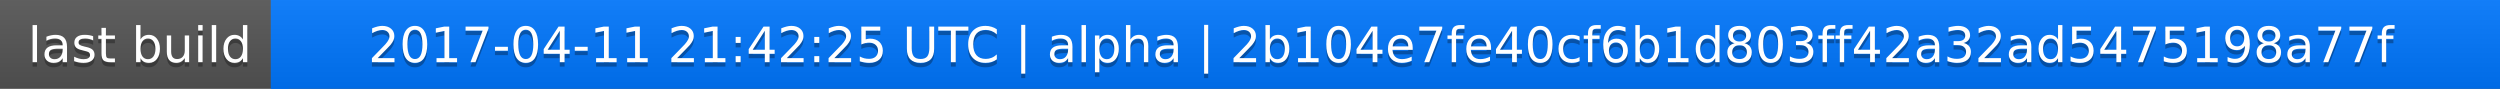
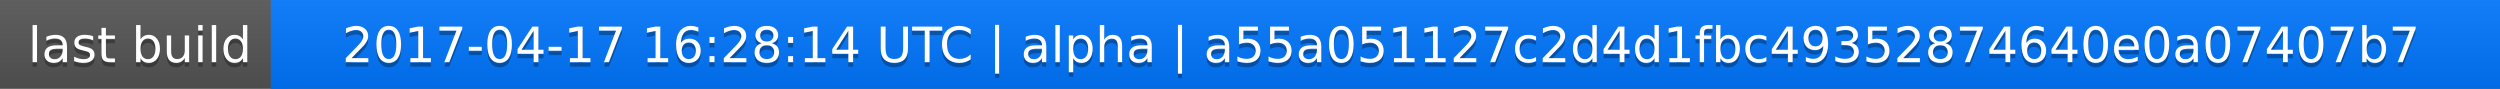
<svg xmlns="http://www.w3.org/2000/svg" width="563" height="20">
  <linearGradient id="a" x2="0" y2="100%">
    <stop offset="0" stop-color="#bbb" stop-opacity=".1" />
    <stop offset="1" stop-opacity=".1" />
  </linearGradient>
  <rect rx="0" width="563" height="20" fill="#555" />
  <rect rx="0" x="61" width="502" height="20" fill="#07f" />
  <path fill="#07f" d="M61 0h4v20h-4z" />
  <rect rx="0" width="563" height="20" fill="url(#a)" />
  <g fill="#fff" text-anchor="middle" font-family="DejaVu Sans,Verdana,Geneva,sans-serif" font-size="11">
    <text x="31.5" y="15" fill="#010101" fill-opacity=".3">last build</text>
    <text x="31.5" y="14">last build</text>
-     <text x="311" y="15" fill="#010101" fill-opacity=".3">2017-04-11 21:42:25 UTC | alpha | 2b104e7fe40cf6b1d803ff42a32ad5475198a77f</text>
-     <text x="311" y="14">2017-04-11 21:42:25 UTC | alpha | 2b104e7fe40cf6b1d803ff42a32ad5475198a77f</text>
+     <text x="311" y="15" fill="#010101" fill-opacity=".3">2017-04-17 16:28:14 UTC | alpha | a55a051127c2d4d1fbc49352874640e0a07407b7</text>
+     <text x="311" y="14">2017-04-17 16:28:14 UTC | alpha | a55a051127c2d4d1fbc49352874640e0a07407b7</text>
  </g>
</svg>
